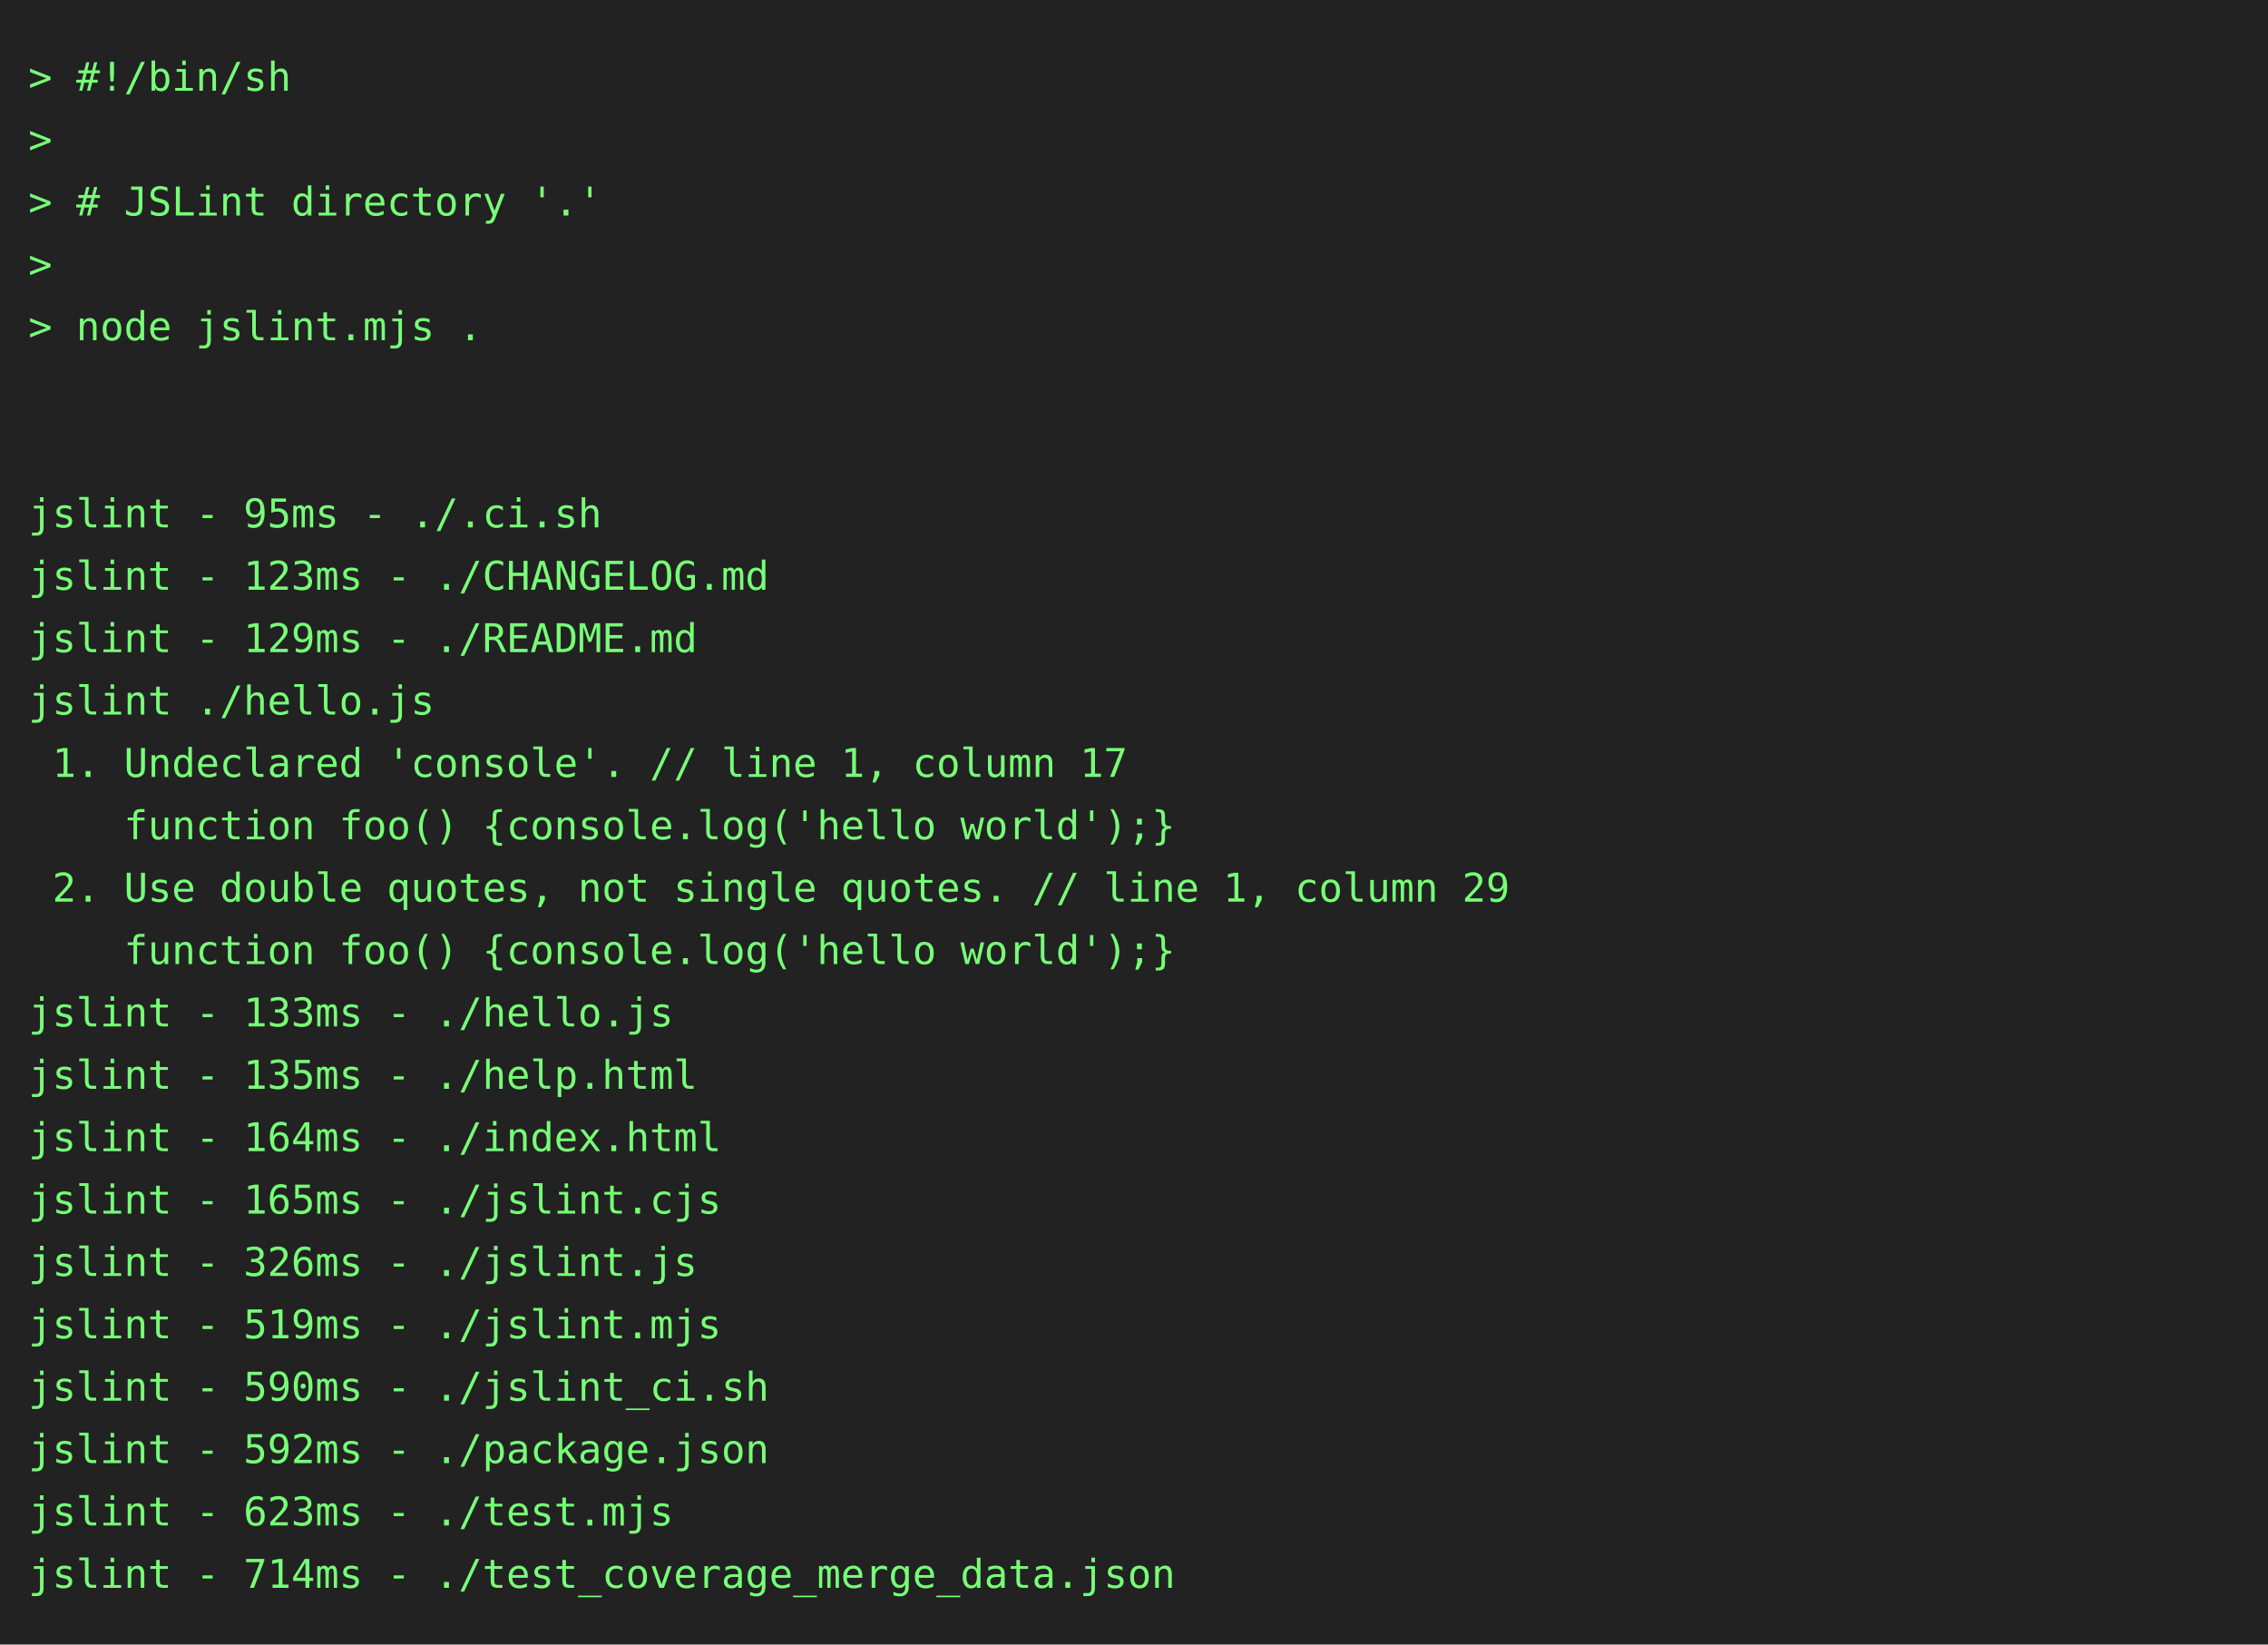
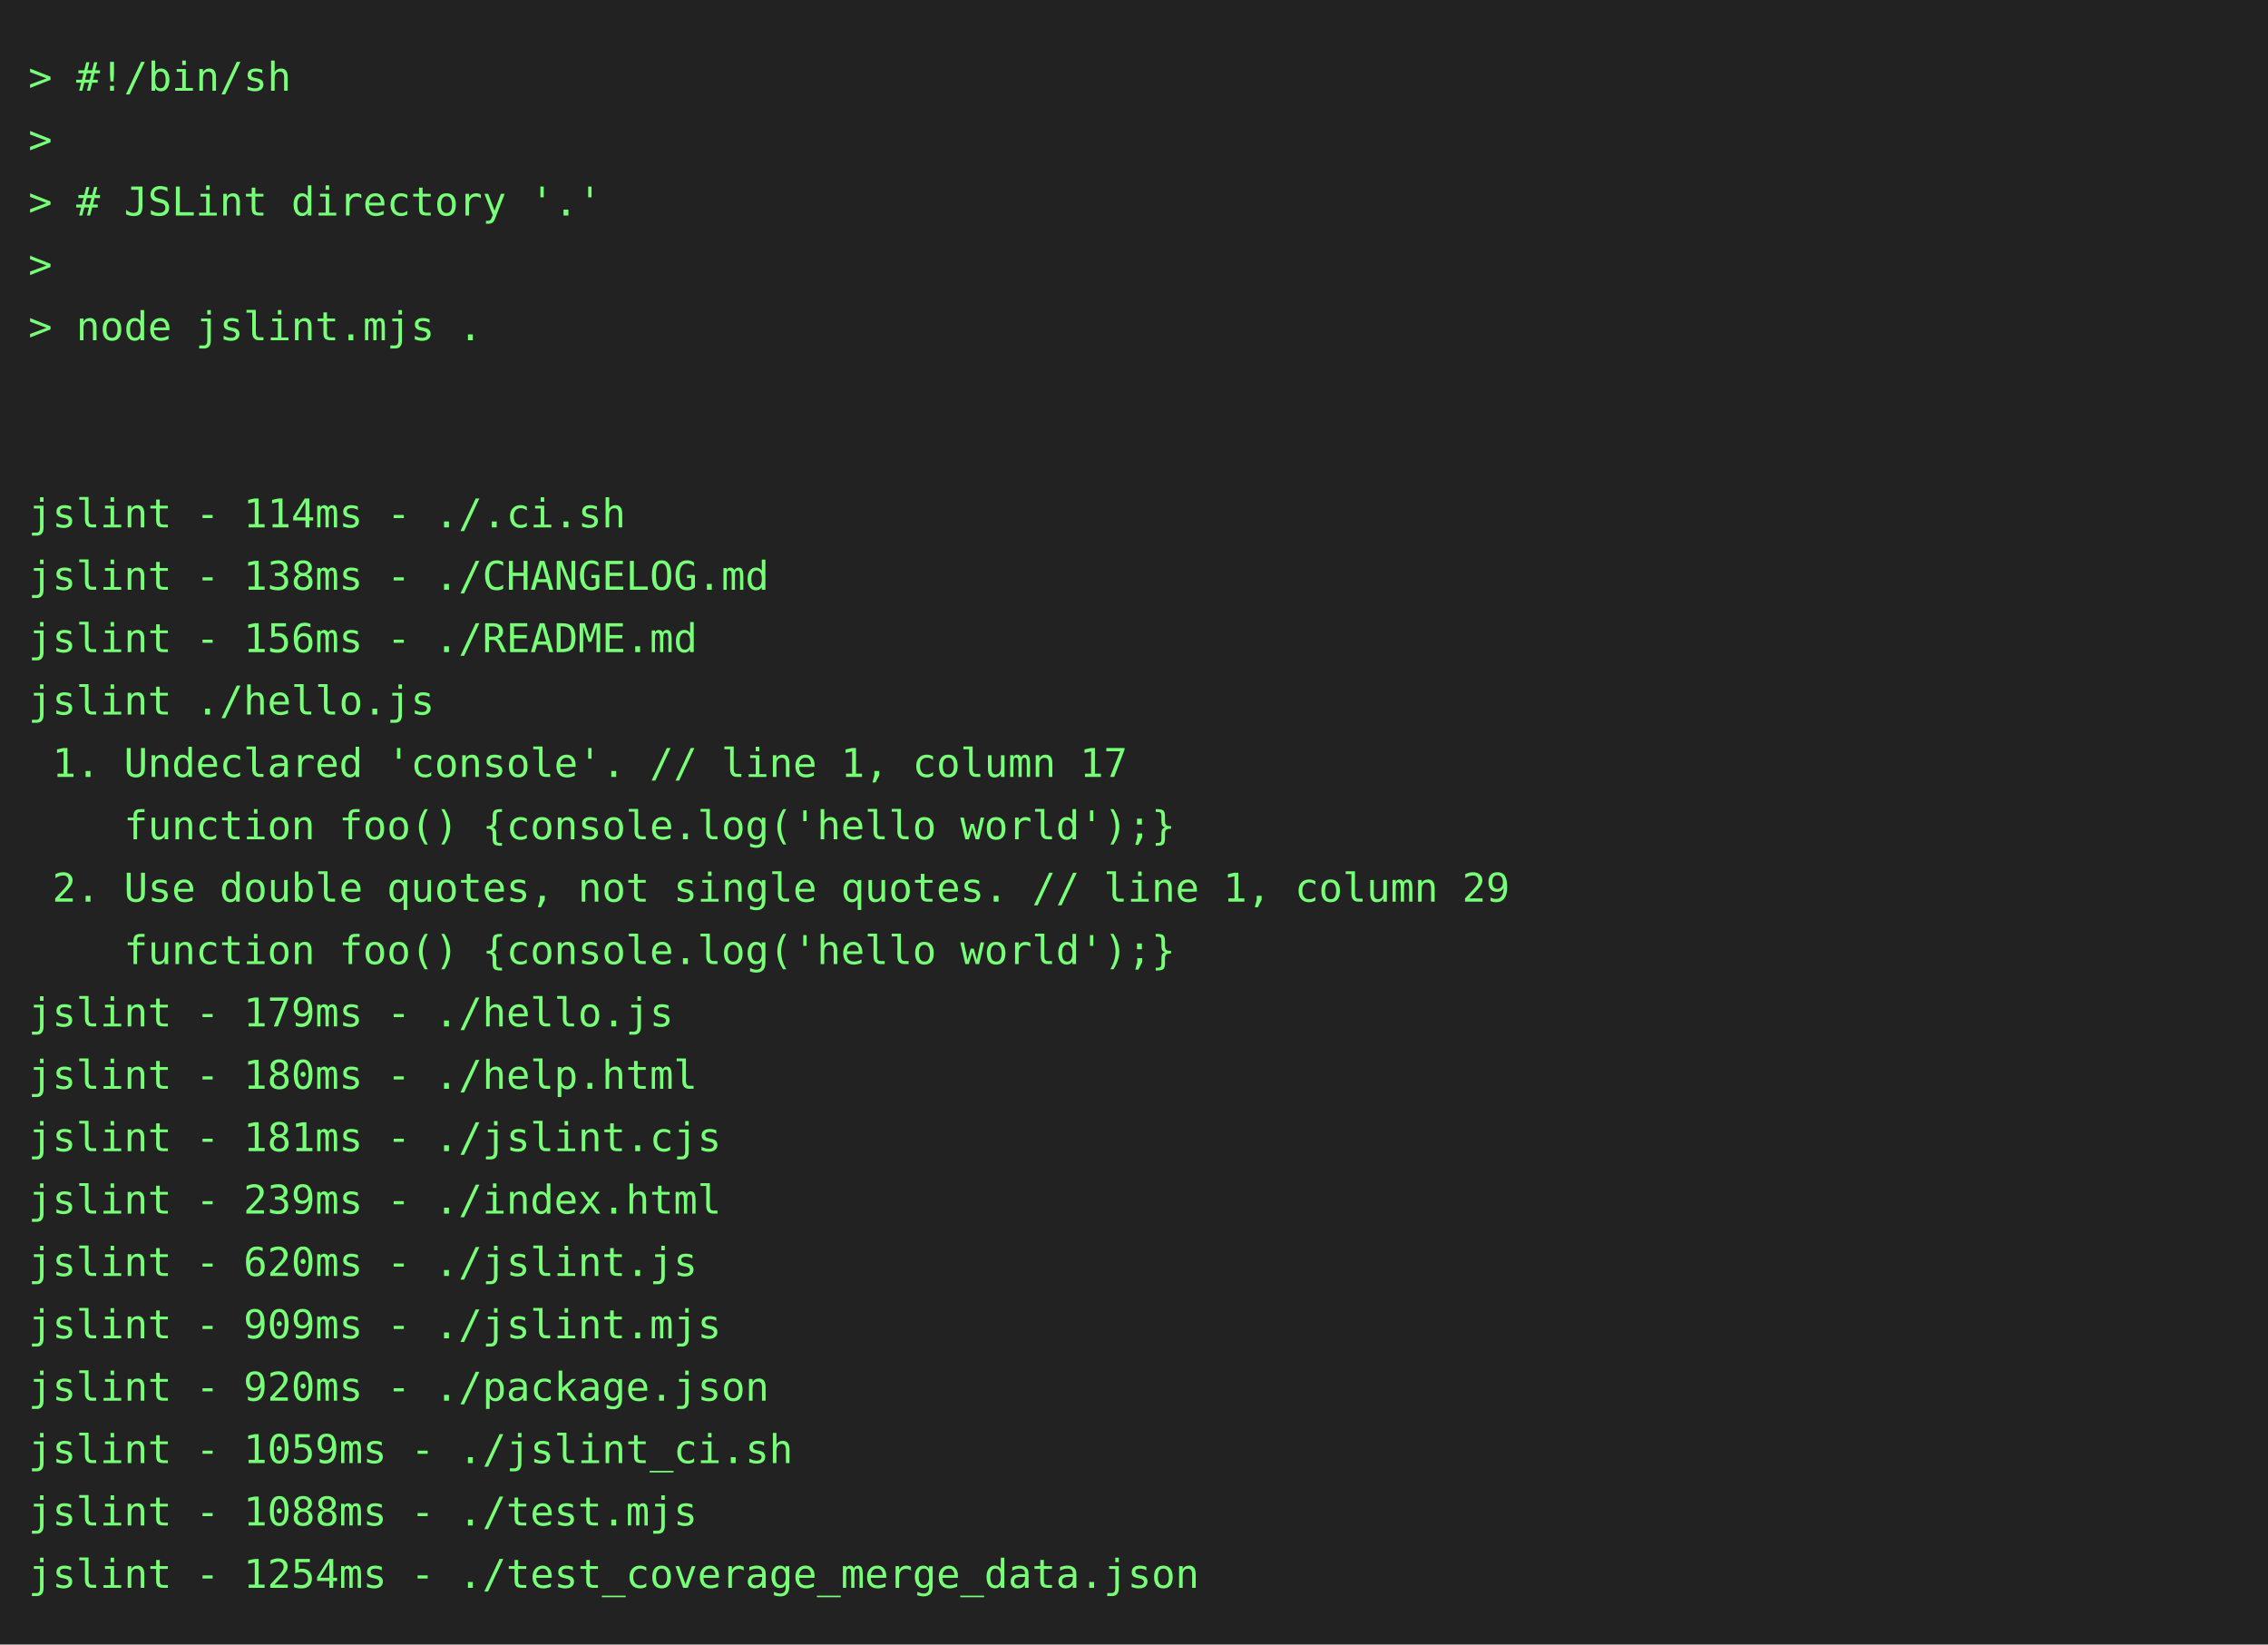
<svg xmlns="http://www.w3.org/2000/svg" height="580" width="800">
  <rect height="580" fill="#222" width="800" />
  <text fill="#7f7" font-family="consolas, menlo, monospace" font-size="14" xml:space="preserve">
    <tspan lengthAdjust="spacingAndGlyphs" textLength="768" x="10" y="32">&gt; #!/bin/sh                                                                                      </tspan>
    <tspan lengthAdjust="spacingAndGlyphs" textLength="768" x="10" y="54">&gt;                                                                                                </tspan>
    <tspan lengthAdjust="spacingAndGlyphs" textLength="768" x="10" y="76">&gt; # JSLint directory '.'                                                                         </tspan>
    <tspan lengthAdjust="spacingAndGlyphs" textLength="768" x="10" y="98">&gt;                                                                                                </tspan>
    <tspan lengthAdjust="spacingAndGlyphs" textLength="768" x="10" y="120">&gt; node jslint.mjs .                                                                              </tspan>
    <tspan lengthAdjust="spacingAndGlyphs" textLength="768" x="10" y="142">                                                                                                 </tspan>
    <tspan lengthAdjust="spacingAndGlyphs" textLength="768" x="10" y="164">                                                                                                 </tspan>
-     <tspan lengthAdjust="spacingAndGlyphs" textLength="768" x="10" y="186">jslint - 95ms - ./.ci.sh                                                                         </tspan>
-     <tspan lengthAdjust="spacingAndGlyphs" textLength="768" x="10" y="208">jslint - 123ms - ./CHANGELOG.md                                                                  </tspan>
-     <tspan lengthAdjust="spacingAndGlyphs" textLength="768" x="10" y="230">jslint - 129ms - ./README.md                                                                     </tspan>
+     <tspan lengthAdjust="spacingAndGlyphs" textLength="768" x="10" y="186">jslint - 114ms - ./.ci.sh                                                                        </tspan>
+     <tspan lengthAdjust="spacingAndGlyphs" textLength="768" x="10" y="208">jslint - 138ms - ./CHANGELOG.md                                                                  </tspan>
+     <tspan lengthAdjust="spacingAndGlyphs" textLength="768" x="10" y="230">jslint - 156ms - ./README.md                                                                     </tspan>
    <tspan lengthAdjust="spacingAndGlyphs" textLength="768" x="10" y="252">jslint ./hello.js                                                                                </tspan>
    <tspan lengthAdjust="spacingAndGlyphs" textLength="768" x="10" y="274"> 1. Undeclared 'console'. // line 1, column 17                                                   </tspan>
    <tspan lengthAdjust="spacingAndGlyphs" textLength="768" x="10" y="296">    function foo() {console.log('hello world');}                                                 </tspan>
    <tspan lengthAdjust="spacingAndGlyphs" textLength="768" x="10" y="318"> 2. Use double quotes, not single quotes. // line 1, column 29                                   </tspan>
    <tspan lengthAdjust="spacingAndGlyphs" textLength="768" x="10" y="340">    function foo() {console.log('hello world');}                                                 </tspan>
-     <tspan lengthAdjust="spacingAndGlyphs" textLength="768" x="10" y="362">jslint - 133ms - ./hello.js                                                                      </tspan>
-     <tspan lengthAdjust="spacingAndGlyphs" textLength="768" x="10" y="384">jslint - 135ms - ./help.html                                                                     </tspan>
-     <tspan lengthAdjust="spacingAndGlyphs" textLength="768" x="10" y="406">jslint - 164ms - ./index.html                                                                    </tspan>
-     <tspan lengthAdjust="spacingAndGlyphs" textLength="768" x="10" y="428">jslint - 165ms - ./jslint.cjs                                                                    </tspan>
-     <tspan lengthAdjust="spacingAndGlyphs" textLength="768" x="10" y="450">jslint - 326ms - ./jslint.js                                                                     </tspan>
-     <tspan lengthAdjust="spacingAndGlyphs" textLength="768" x="10" y="472">jslint - 519ms - ./jslint.mjs                                                                    </tspan>
-     <tspan lengthAdjust="spacingAndGlyphs" textLength="768" x="10" y="494">jslint - 590ms - ./jslint_ci.sh                                                                  </tspan>
-     <tspan lengthAdjust="spacingAndGlyphs" textLength="768" x="10" y="516">jslint - 592ms - ./package.json                                                                  </tspan>
-     <tspan lengthAdjust="spacingAndGlyphs" textLength="768" x="10" y="538">jslint - 623ms - ./test.mjs                                                                      </tspan>
-     <tspan lengthAdjust="spacingAndGlyphs" textLength="768" x="10" y="560">jslint - 714ms - ./test_coverage_merge_data.json                                                 </tspan>
+     <tspan lengthAdjust="spacingAndGlyphs" textLength="768" x="10" y="362">jslint - 179ms - ./hello.js                                                                      </tspan>
+     <tspan lengthAdjust="spacingAndGlyphs" textLength="768" x="10" y="384">jslint - 180ms - ./help.html                                                                     </tspan>
+     <tspan lengthAdjust="spacingAndGlyphs" textLength="768" x="10" y="406">jslint - 181ms - ./jslint.cjs                                                                    </tspan>
+     <tspan lengthAdjust="spacingAndGlyphs" textLength="768" x="10" y="428">jslint - 239ms - ./index.html                                                                    </tspan>
+     <tspan lengthAdjust="spacingAndGlyphs" textLength="768" x="10" y="450">jslint - 620ms - ./jslint.js                                                                     </tspan>
+     <tspan lengthAdjust="spacingAndGlyphs" textLength="768" x="10" y="472">jslint - 909ms - ./jslint.mjs                                                                    </tspan>
+     <tspan lengthAdjust="spacingAndGlyphs" textLength="768" x="10" y="494">jslint - 920ms - ./package.json                                                                  </tspan>
+     <tspan lengthAdjust="spacingAndGlyphs" textLength="768" x="10" y="516">jslint - 1059ms - ./jslint_ci.sh                                                                 </tspan>
+     <tspan lengthAdjust="spacingAndGlyphs" textLength="768" x="10" y="538">jslint - 1088ms - ./test.mjs                                                                     </tspan>
+     <tspan lengthAdjust="spacingAndGlyphs" textLength="768" x="10" y="560">jslint - 1254ms - ./test_coverage_merge_data.json                                                </tspan>
  </text>
</svg>
